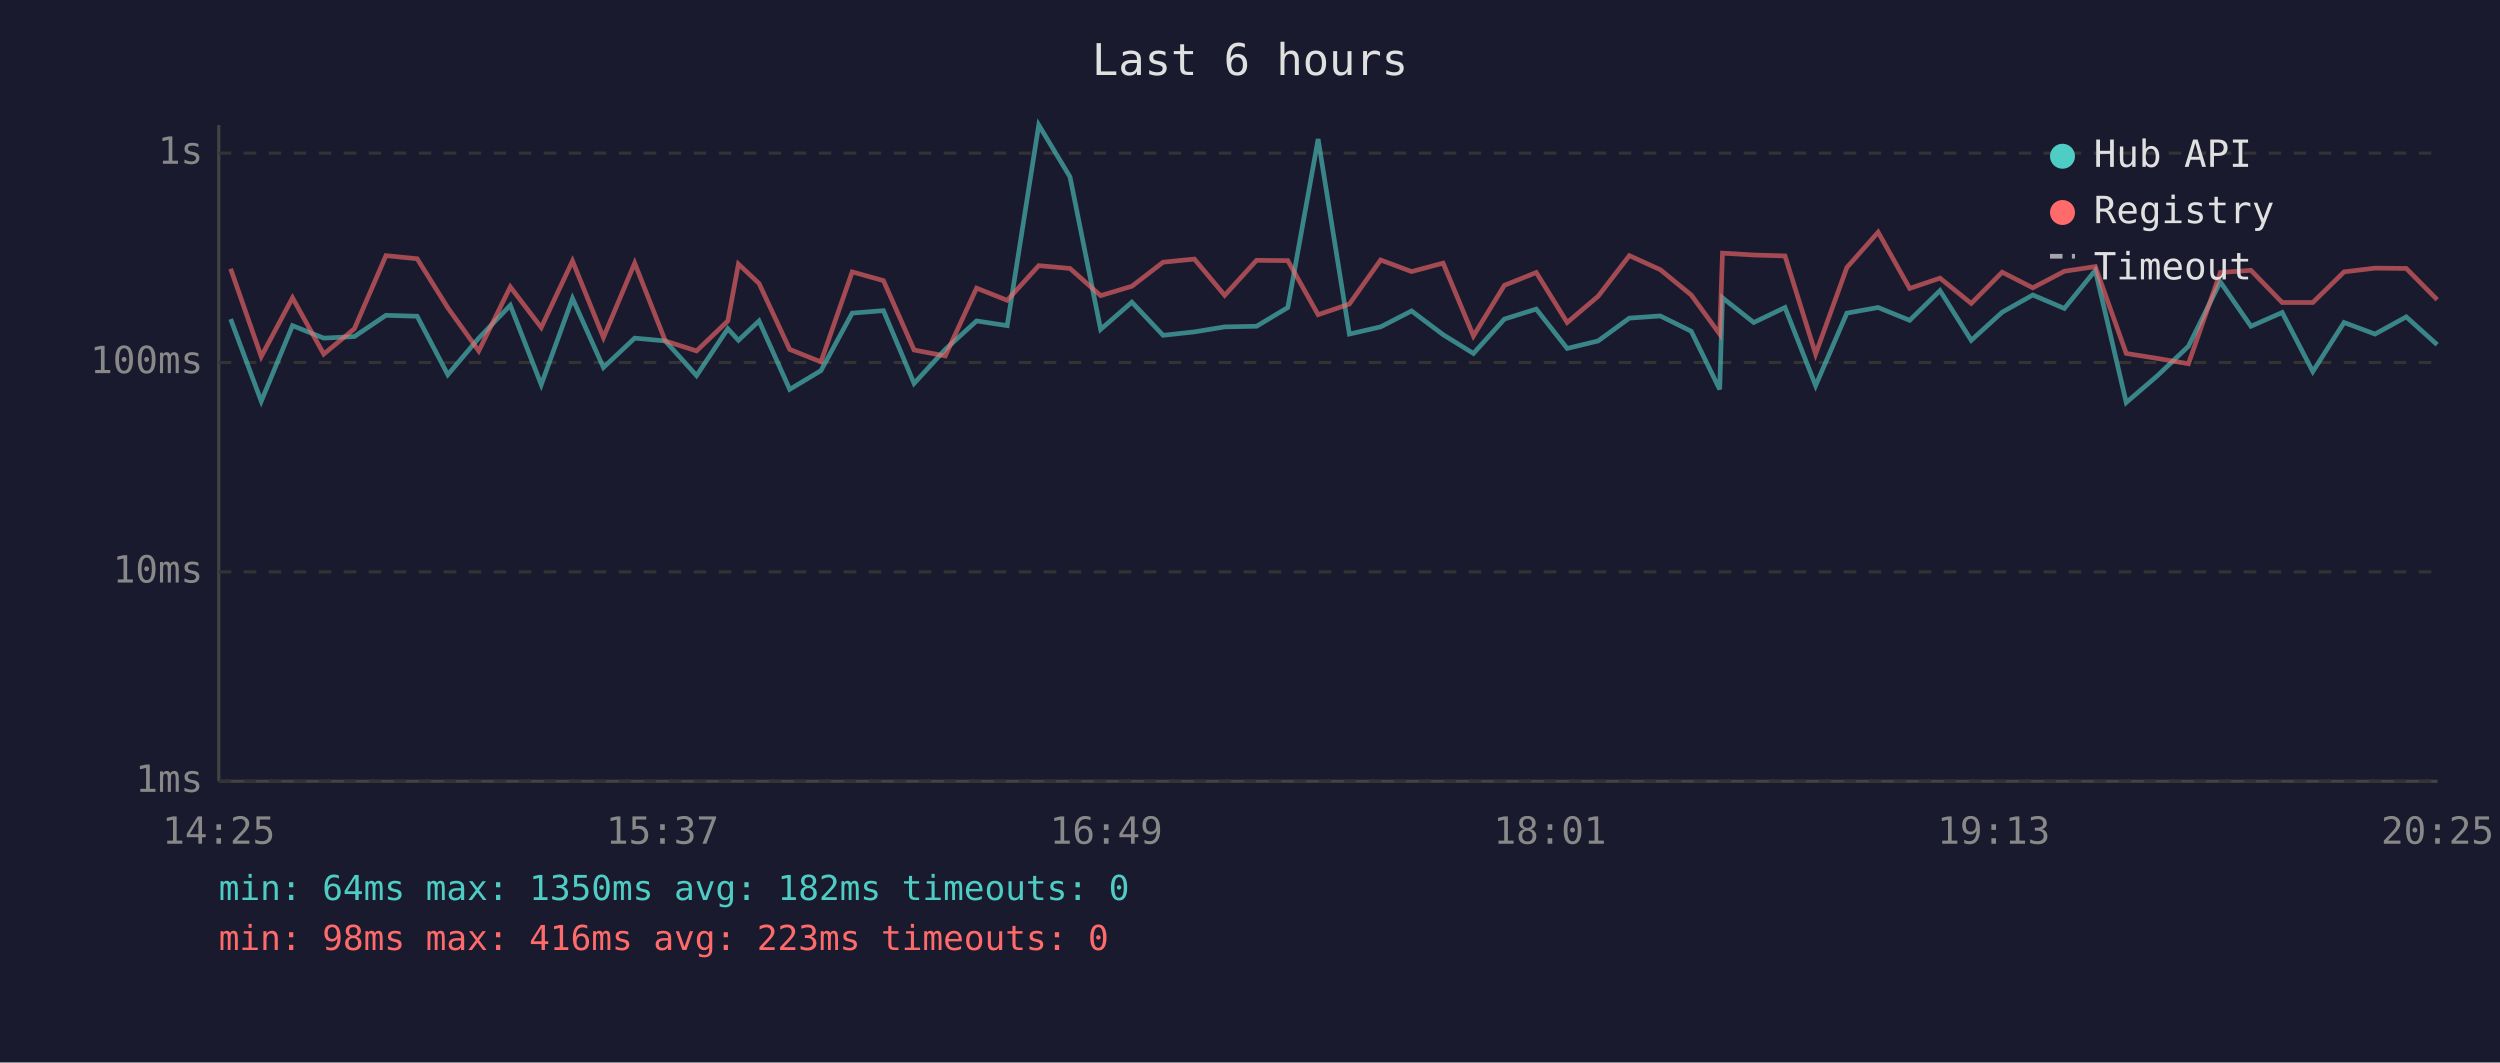
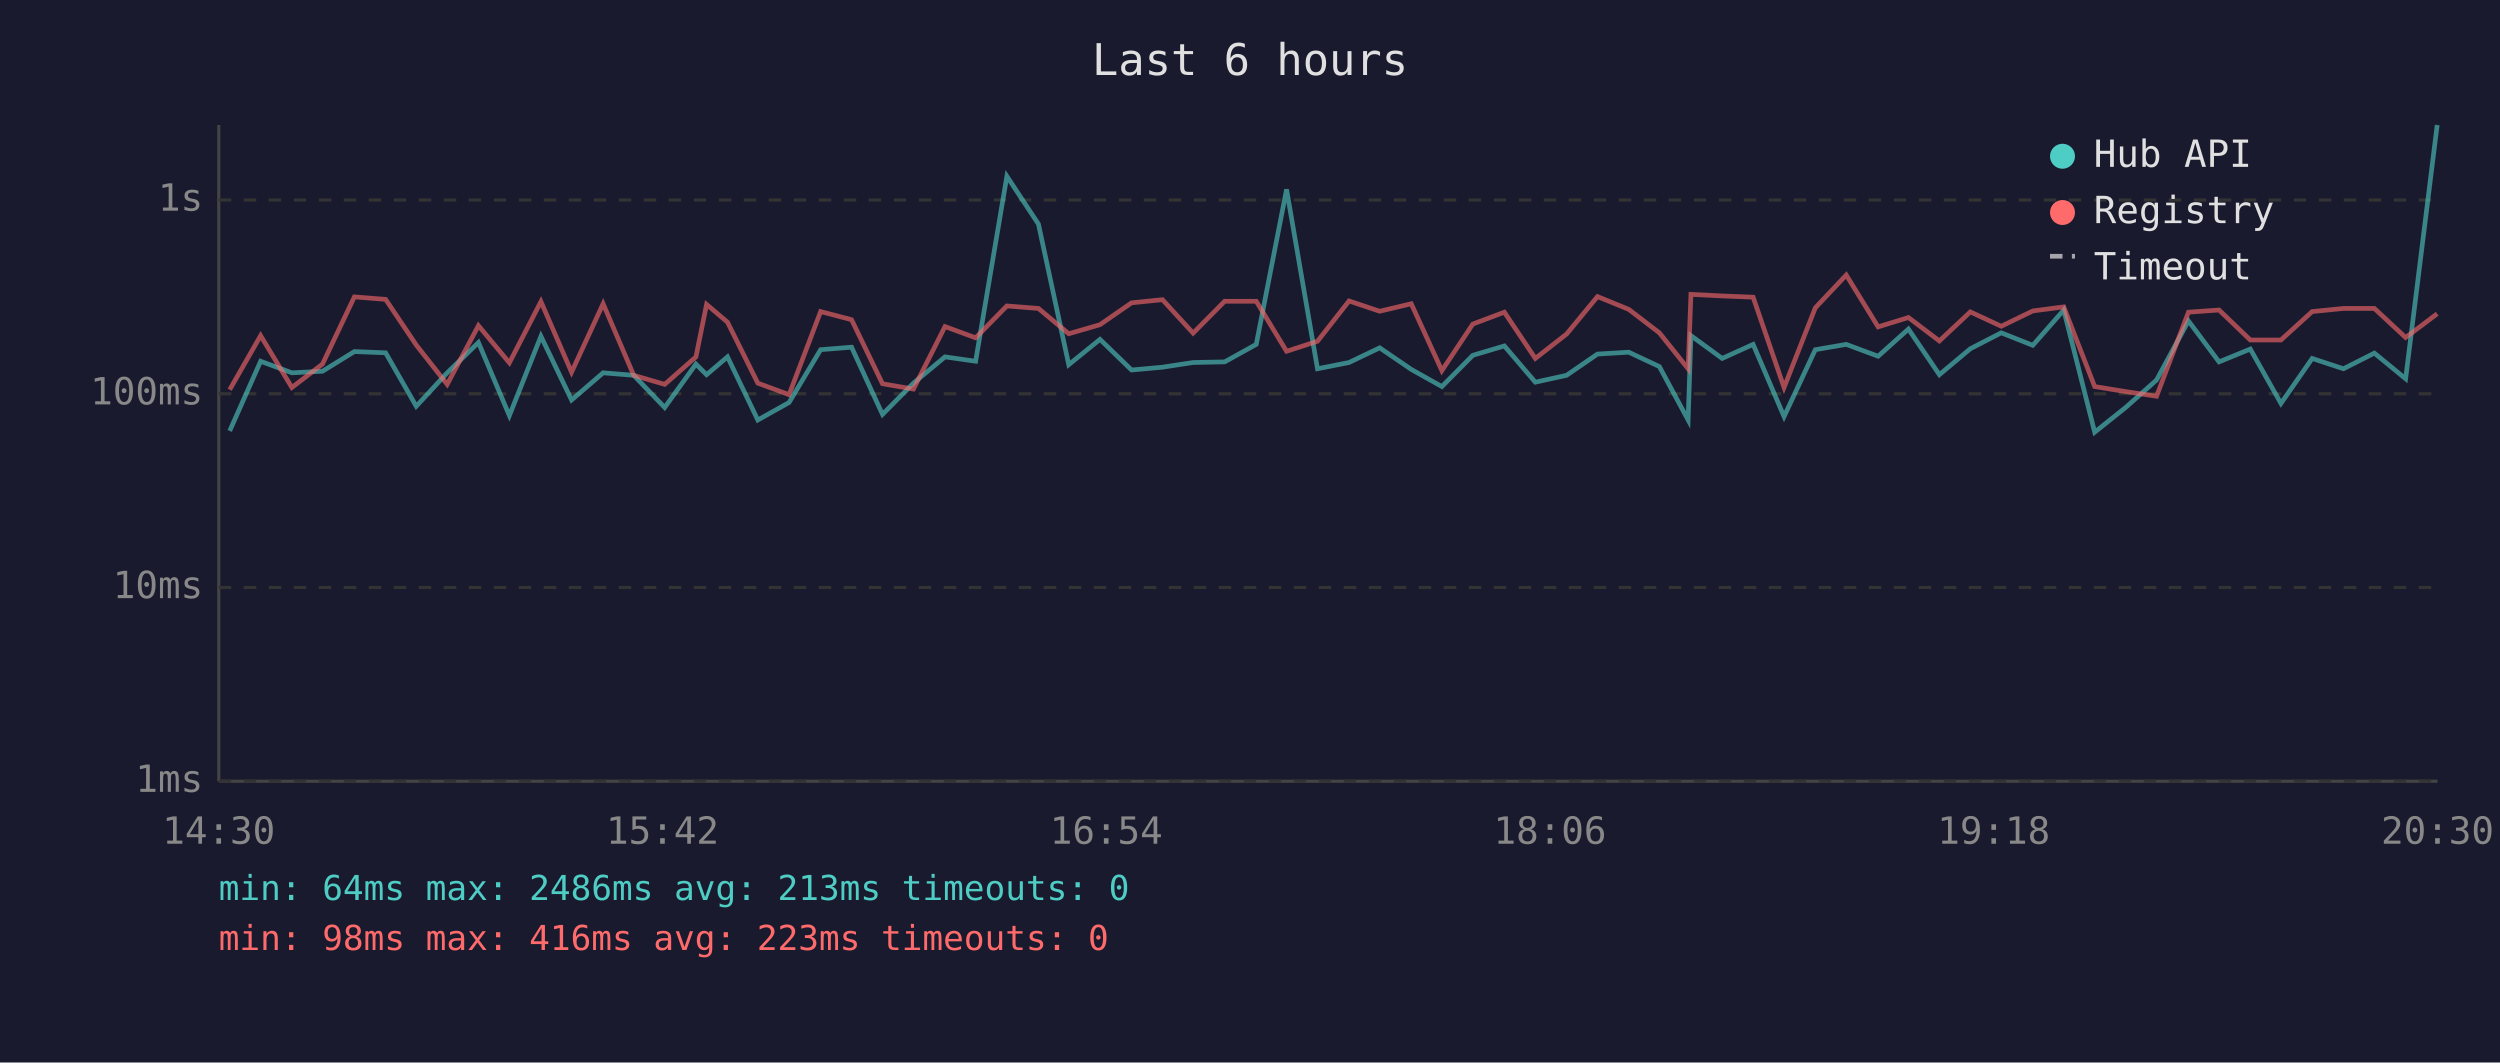
<svg xmlns="http://www.w3.org/2000/svg" viewBox="0 0 800 340" font-family="monospace" font-size="12">
  <rect width="800" height="340" fill="#1a1a2e" />
  <text x="400" y="24" fill="#e0e0e0" font-size="14" text-anchor="middle">Last 6 hours</text>
  <line x1="70" y1="40" x2="70" y2="250" stroke="#444" stroke-width="1" />
  <line x1="70" y1="250" x2="780" y2="250" stroke="#444" stroke-width="1" />
  <line x1="70" y1="250" x2="780" y2="250" stroke="#333" stroke-width="1" stroke-dasharray="4" />
  <text x="65" y="250" fill="#888" text-anchor="end" dominant-baseline="middle">1ms</text>
-   <line x1="70" y1="183" x2="780" y2="183" stroke="#333" stroke-width="1" stroke-dasharray="4" />
-   <text x="65" y="183" fill="#888" text-anchor="end" dominant-baseline="middle">10ms</text>
-   <line x1="70" y1="116" x2="780" y2="116" stroke="#333" stroke-width="1" stroke-dasharray="4" />
-   <text x="65" y="116" fill="#888" text-anchor="end" dominant-baseline="middle">100ms</text>
-   <line x1="70" y1="49" x2="780" y2="49" stroke="#333" stroke-width="1" stroke-dasharray="4" />
-   <text x="65" y="49" fill="#888" text-anchor="end" dominant-baseline="middle">1s</text>
-   <text x="70" y="270" fill="#888" text-anchor="middle">14:25</text>
-   <text x="212" y="270" fill="#888" text-anchor="middle">15:37</text>
-   <text x="354" y="270" fill="#888" text-anchor="middle">16:49</text>
-   <text x="496" y="270" fill="#888" text-anchor="middle">18:01</text>
-   <text x="638" y="270" fill="#888" text-anchor="middle">19:13</text>
-   <text x="780" y="270" fill="#888" text-anchor="middle">20:25</text>
-   <polyline points="73.8,102.1 83.6,128.4 93.6,104.2 103.6,108.2 113.4,107.7 123.5,100.9 133.5,101.2 143.3,119.9 153.2,108.2 163.3,97.7 173.2,123.1 183.2,95.5 193.1,117.6 203.1,108.2 212.9,109.1 222.9,120.2 232.9,105.2 236.3,108.9 242.9,102.7 252.7,124.6 262.7,118.6 272.7,100.2 282.7,99.4 292.5,122.7 302.5,111.8 312.5,102.7 322.3,104.2 332.4,40.0 342.4,56.6 352.2,105.4 362.2,96.7 372.2,107.3 382.2,106.2 391.9,104.6 402.1,104.4 412.1,98.4 421.8,44.5 431.8,106.9 441.8,104.6 451.7,99.5 461.8,107.1 471.5,113.1 481.4,102.1 491.6,98.9 501.5,111.5 511.4,109.1 521.4,101.8 531.3,101.1 541.2,106.0 550.3,124.6 551.2,95.3 561.2,103.2 571.2,98.4 581.0,123.4 591.0,100.2 601.0,98.4 611.1,102.5 620.8,93.0 630.8,108.9 640.7,99.9 650.5,94.4 660.6,98.7 670.5,86.5 680.4,128.8 690.4,120.2 700.3,110.8 710.5,90.2 720.3,104.4 730.3,100.0 740.1,118.9 750.1,103.2 760.0,106.9 770.0,101.4 779.9,110.3" fill="none" stroke="#4ecdc4" stroke-width="1.5" opacity="0.6" />
-   <polyline points="73.8,86.0 83.6,114.1 93.6,95.3 103.6,113.3 113.4,105.2 123.5,81.8 133.5,82.8 143.3,98.5 153.2,112.3 163.3,91.8 173.2,104.8 183.2,83.5 193.1,108.0 203.1,84.2 212.9,109.1 222.9,112.3 232.9,102.7 236.3,84.5 242.9,90.7 252.7,111.8 262.7,115.8 272.7,87.0 282.7,89.8 292.5,112.0 302.5,113.9 312.5,92.2 322.3,96.1 332.4,85.0 342.4,85.9 352.2,94.6 362.2,91.6 372.2,83.9 382.2,82.9 391.9,94.5 402.1,83.3 412.1,83.4 421.8,100.7 431.8,97.3 441.8,83.2 451.7,86.9 461.8,84.2 471.5,107.5 481.4,91.3 491.6,87.2 501.5,103.2 511.4,94.8 521.4,81.8 531.3,86.3 541.2,94.4 550.3,106.9 551.2,81.0 561.2,81.6 571.2,81.9 581.0,113.3 591.0,85.6 601.0,74.3 611.1,92.3 620.8,89.0 630.8,97.1 640.7,87.1 650.5,92.1 660.6,86.8 670.5,85.3 680.4,113.1 690.4,114.7 700.3,116.4 710.5,87.2 720.3,86.5 730.3,96.8 740.1,96.8 750.1,87.0 760.0,85.8 770.0,85.9 779.9,95.9" fill="none" stroke="#ff6b6b" stroke-width="1.5" opacity="0.6" />
+   <line x1="70" y1="188" x2="780" y2="188" stroke="#333" stroke-width="1" stroke-dasharray="4" />
+   <text x="65" y="188" fill="#888" text-anchor="end" dominant-baseline="middle">10ms</text>
+   <line x1="70" y1="126" x2="780" y2="126" stroke="#333" stroke-width="1" stroke-dasharray="4" />
+   <text x="65" y="126" fill="#888" text-anchor="end" dominant-baseline="middle">100ms</text>
+   <line x1="70" y1="64" x2="780" y2="64" stroke="#333" stroke-width="1" stroke-dasharray="4" />
+   <text x="65" y="64" fill="#888" text-anchor="end" dominant-baseline="middle">1s</text>
+   <text x="70" y="270" fill="#888" text-anchor="middle">14:30</text>
+   <text x="212" y="270" fill="#888" text-anchor="middle">15:42</text>
+   <text x="354" y="270" fill="#888" text-anchor="middle">16:54</text>
+   <text x="496" y="270" fill="#888" text-anchor="middle">18:06</text>
+   <text x="638" y="270" fill="#888" text-anchor="middle">19:18</text>
+   <text x="780" y="270" fill="#888" text-anchor="middle">20:30</text>
+   <polyline points="73.5,137.9 83.4,115.6 93.4,119.3 103.2,118.8 113.4,112.5 123.4,112.9 133.2,130.0 143.1,119.3 153.1,109.6 163.0,133.0 173.1,107.6 182.9,128.0 193.0,119.3 202.8,120.1 212.7,130.4 222.7,116.5 226.1,119.9 232.8,114.2 242.5,134.4 252.5,128.8 262.6,111.9 272.5,111.1 282.4,132.6 292.3,122.6 302.4,114.2 312.2,115.6 322.2,56.4 332.3,71.7 342.0,116.7 352.0,108.6 362.1,118.4 372.0,117.5 381.8,116.0 391.9,115.8 402.0,110.2 411.7,60.6 421.6,118.0 431.7,116.0 441.5,111.3 451.6,118.2 461.4,123.7 471.3,113.7 481.4,110.7 491.3,122.3 501.3,120.1 511.2,113.3 521.2,112.7 531.0,117.3 540.2,134.4 541.1,107.4 551.1,114.7 561.0,110.2 570.9,133.3 580.9,111.9 590.8,110.2 601.0,114.0 610.7,105.3 620.6,119.9 630.5,111.6 640.4,106.5 650.5,110.5 660.4,99.2 670.3,138.3 680.2,130.4 690.1,121.6 700.3,102.7 710.1,115.8 720.1,111.7 729.9,129.1 739.9,114.7 749.9,118.0 759.8,113.0 769.8,121.2 779.9,40.0" fill="none" stroke="#4ecdc4" stroke-width="1.5" opacity="0.6" />
+   <polyline points="73.5,124.7 83.4,107.4 93.4,124.0 103.2,116.5 113.4,95.0 123.4,95.8 133.2,110.4 143.1,123.0 153.1,104.2 163.0,116.1 173.1,96.5 182.9,119.1 193.0,97.2 202.8,120.1 212.7,123.0 222.7,114.2 226.1,97.4 232.8,103.1 242.5,122.6 252.5,126.3 262.6,99.7 272.5,102.3 282.4,122.8 292.3,124.5 302.4,104.5 312.2,108.1 322.2,97.9 332.3,98.7 342.0,106.8 352.0,103.9 362.1,96.9 372.0,95.9 381.8,106.6 391.9,96.4 402.0,96.4 411.7,112.4 421.6,109.2 431.7,96.3 441.5,99.6 451.6,97.2 461.4,118.6 471.3,103.7 481.4,99.9 491.3,114.7 501.3,106.9 511.2,94.9 521.2,99.0 531.0,106.5 540.2,118.0 541.1,94.2 551.1,94.7 561.0,95.1 570.9,124.0 580.9,98.5 590.8,88.0 601.0,104.6 610.7,101.6 620.6,109.1 630.5,99.8 640.4,104.4 650.5,99.5 660.4,98.2 670.3,123.7 680.2,125.3 690.1,126.8 700.3,99.9 710.1,99.2 720.1,108.8 729.9,108.8 739.9,99.7 749.9,98.7 759.8,98.7 769.8,108.0 779.9,100.4" fill="none" stroke="#ff6b6b" stroke-width="1.5" opacity="0.6" />
  <circle cx="660" cy="50" r="4" fill="#4ecdc4" />
  <text x="670" y="50" fill="#e0e0e0" dominant-baseline="middle">Hub API</text>
  <circle cx="660" cy="68" r="4" fill="#ff6b6b" />
  <text x="670" y="68" fill="#e0e0e0" dominant-baseline="middle">Registry</text>
  <line x1="656" y1="82" x2="664" y2="82" stroke="#e0e0e0" stroke-width="1.5" stroke-dasharray="4,3" opacity="0.7" />
  <text x="670" y="86" fill="#e0e0e0" dominant-baseline="middle">Timeout</text>
-   <text x="70" y="288" fill="#4ecdc4" font-size="11">min: 64ms  max: 1350ms  avg: 182ms  timeouts: 0</text>
+   <text x="70" y="288" fill="#4ecdc4" font-size="11">min: 64ms  max: 2486ms  avg: 213ms  timeouts: 0</text>
  <text x="70" y="304" fill="#ff6b6b" font-size="11">min: 98ms  max: 416ms  avg: 223ms  timeouts: 0</text>
</svg>
